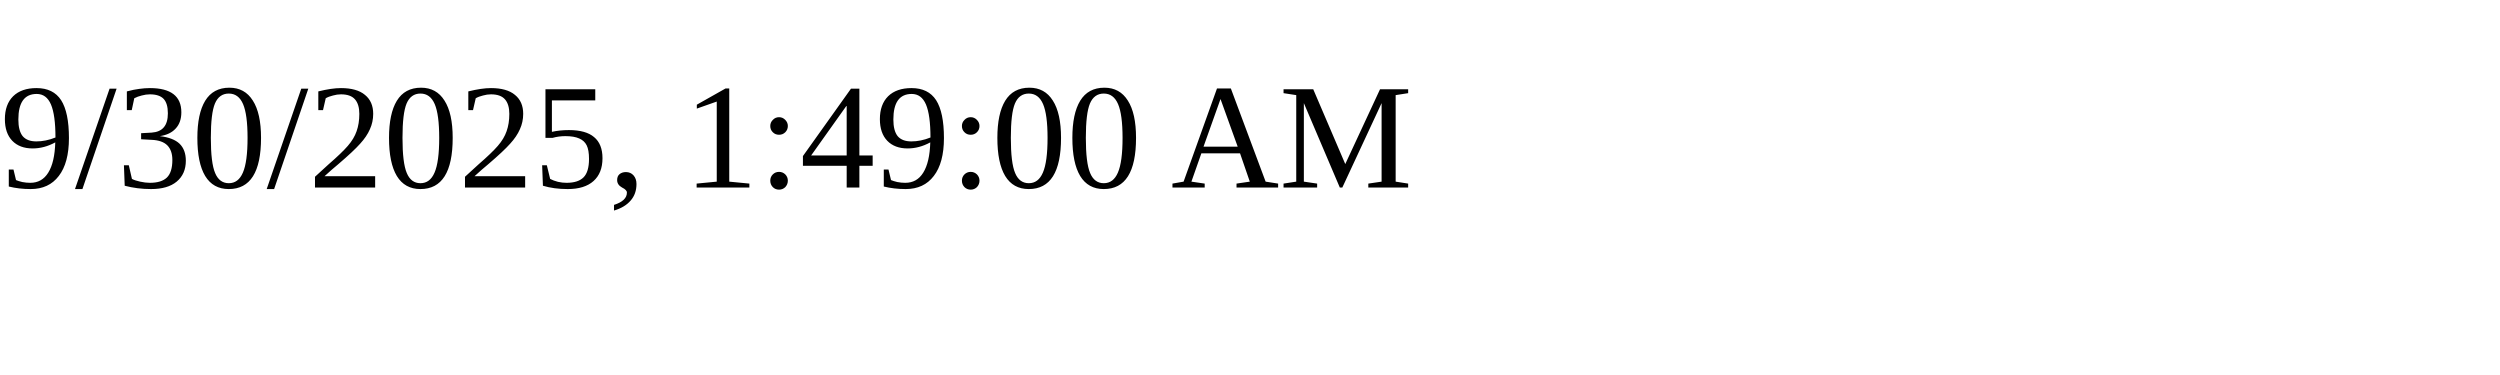
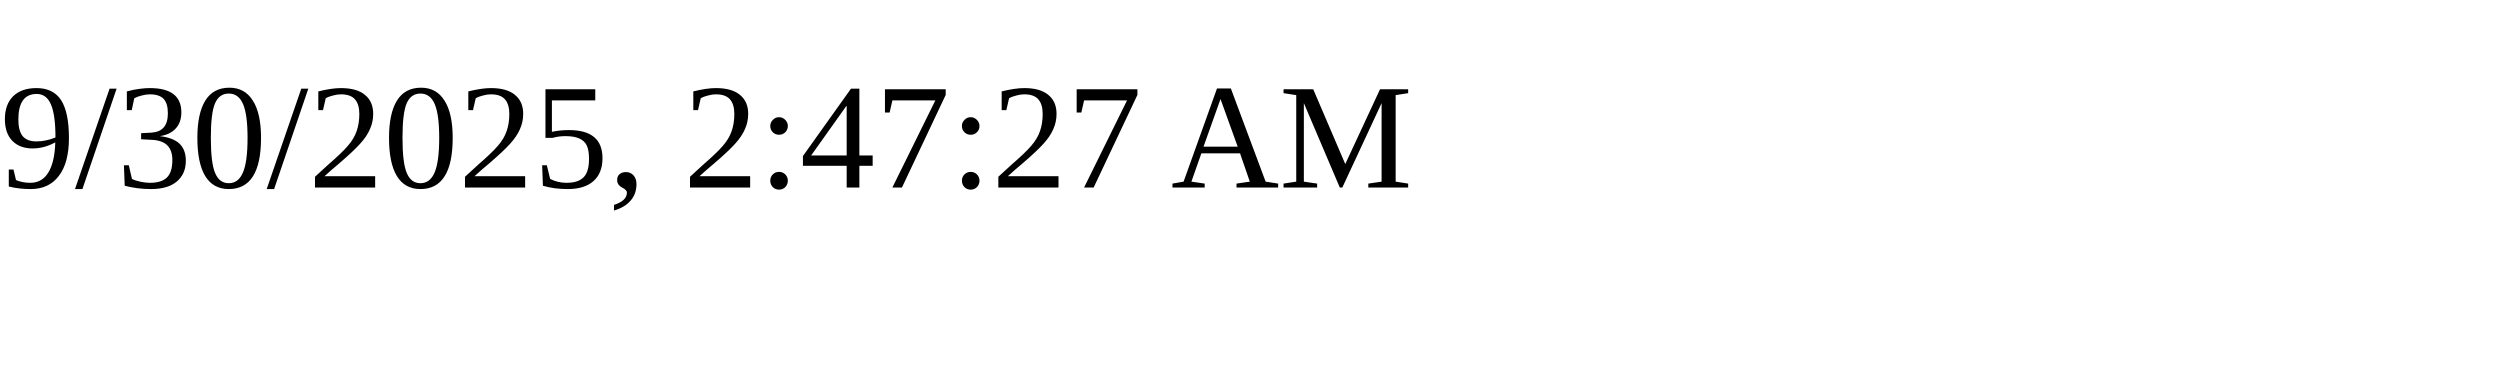
<svg xmlns="http://www.w3.org/2000/svg" height="30" width="200">
-   <text x="0" y="15">9/30/2025, 1:49:00 AM</text>
+   <text x="0" y="15">9/30/2025, 2:47:27 AM</text>
</svg>
